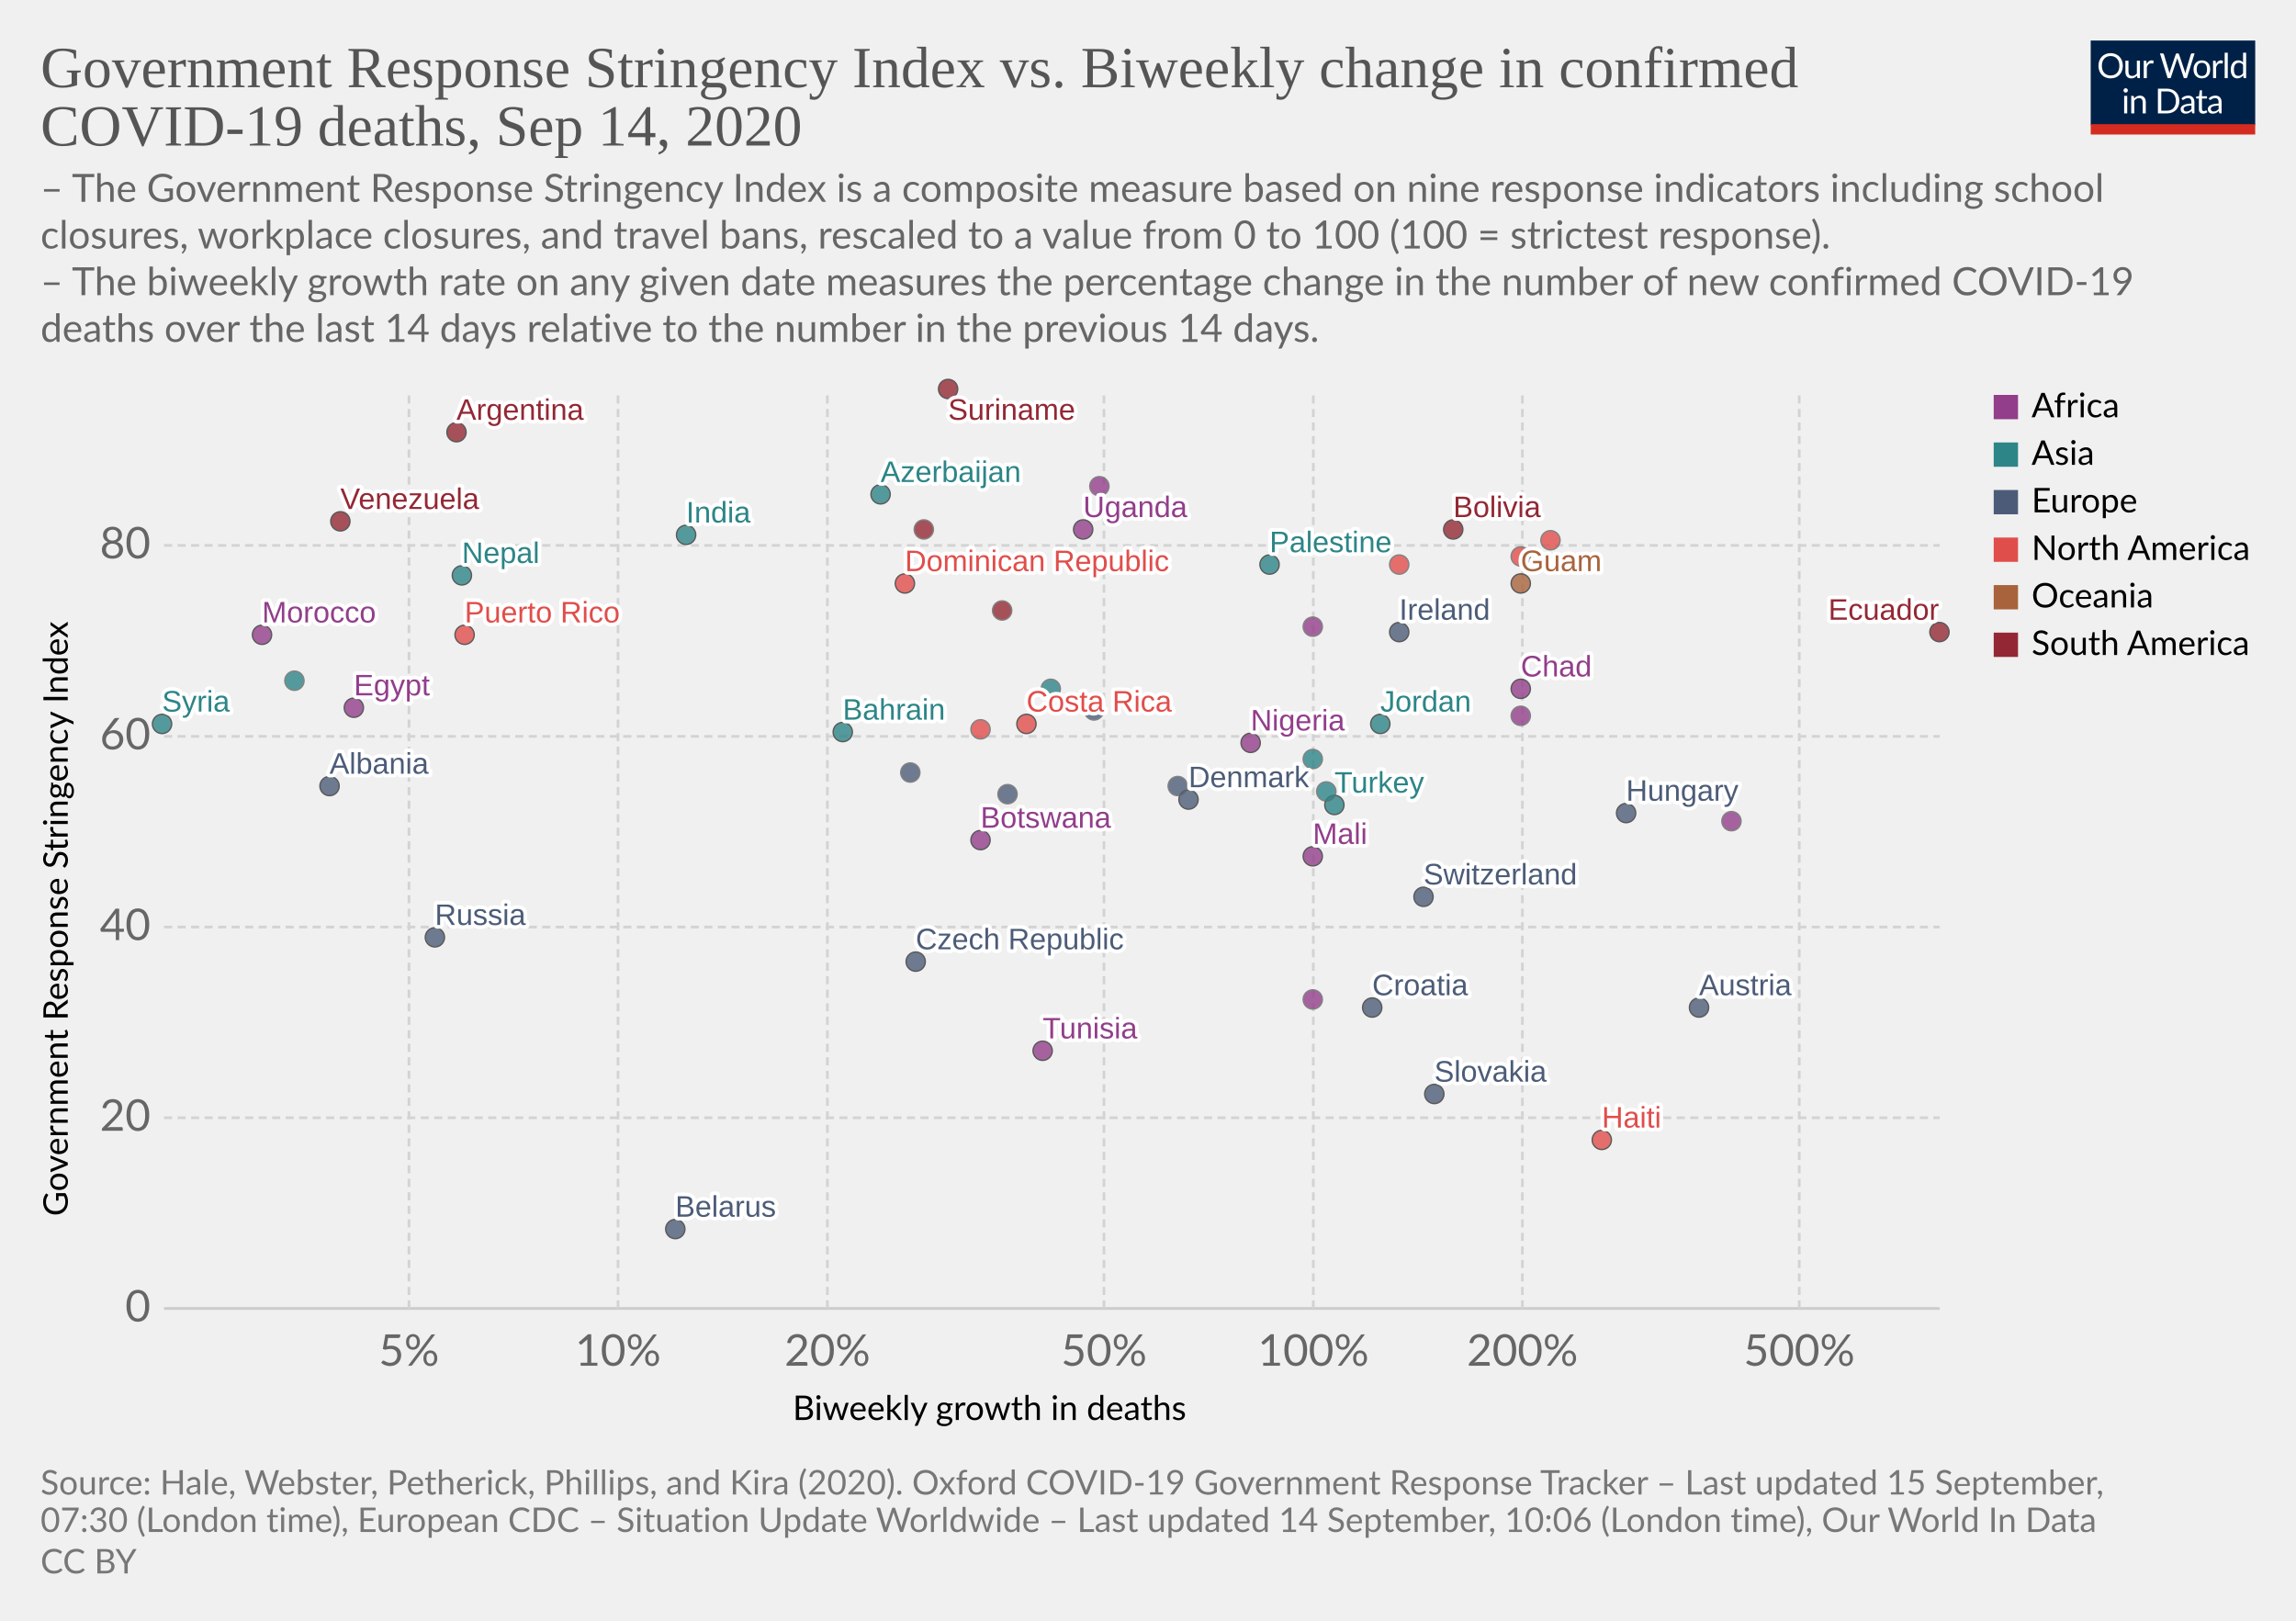
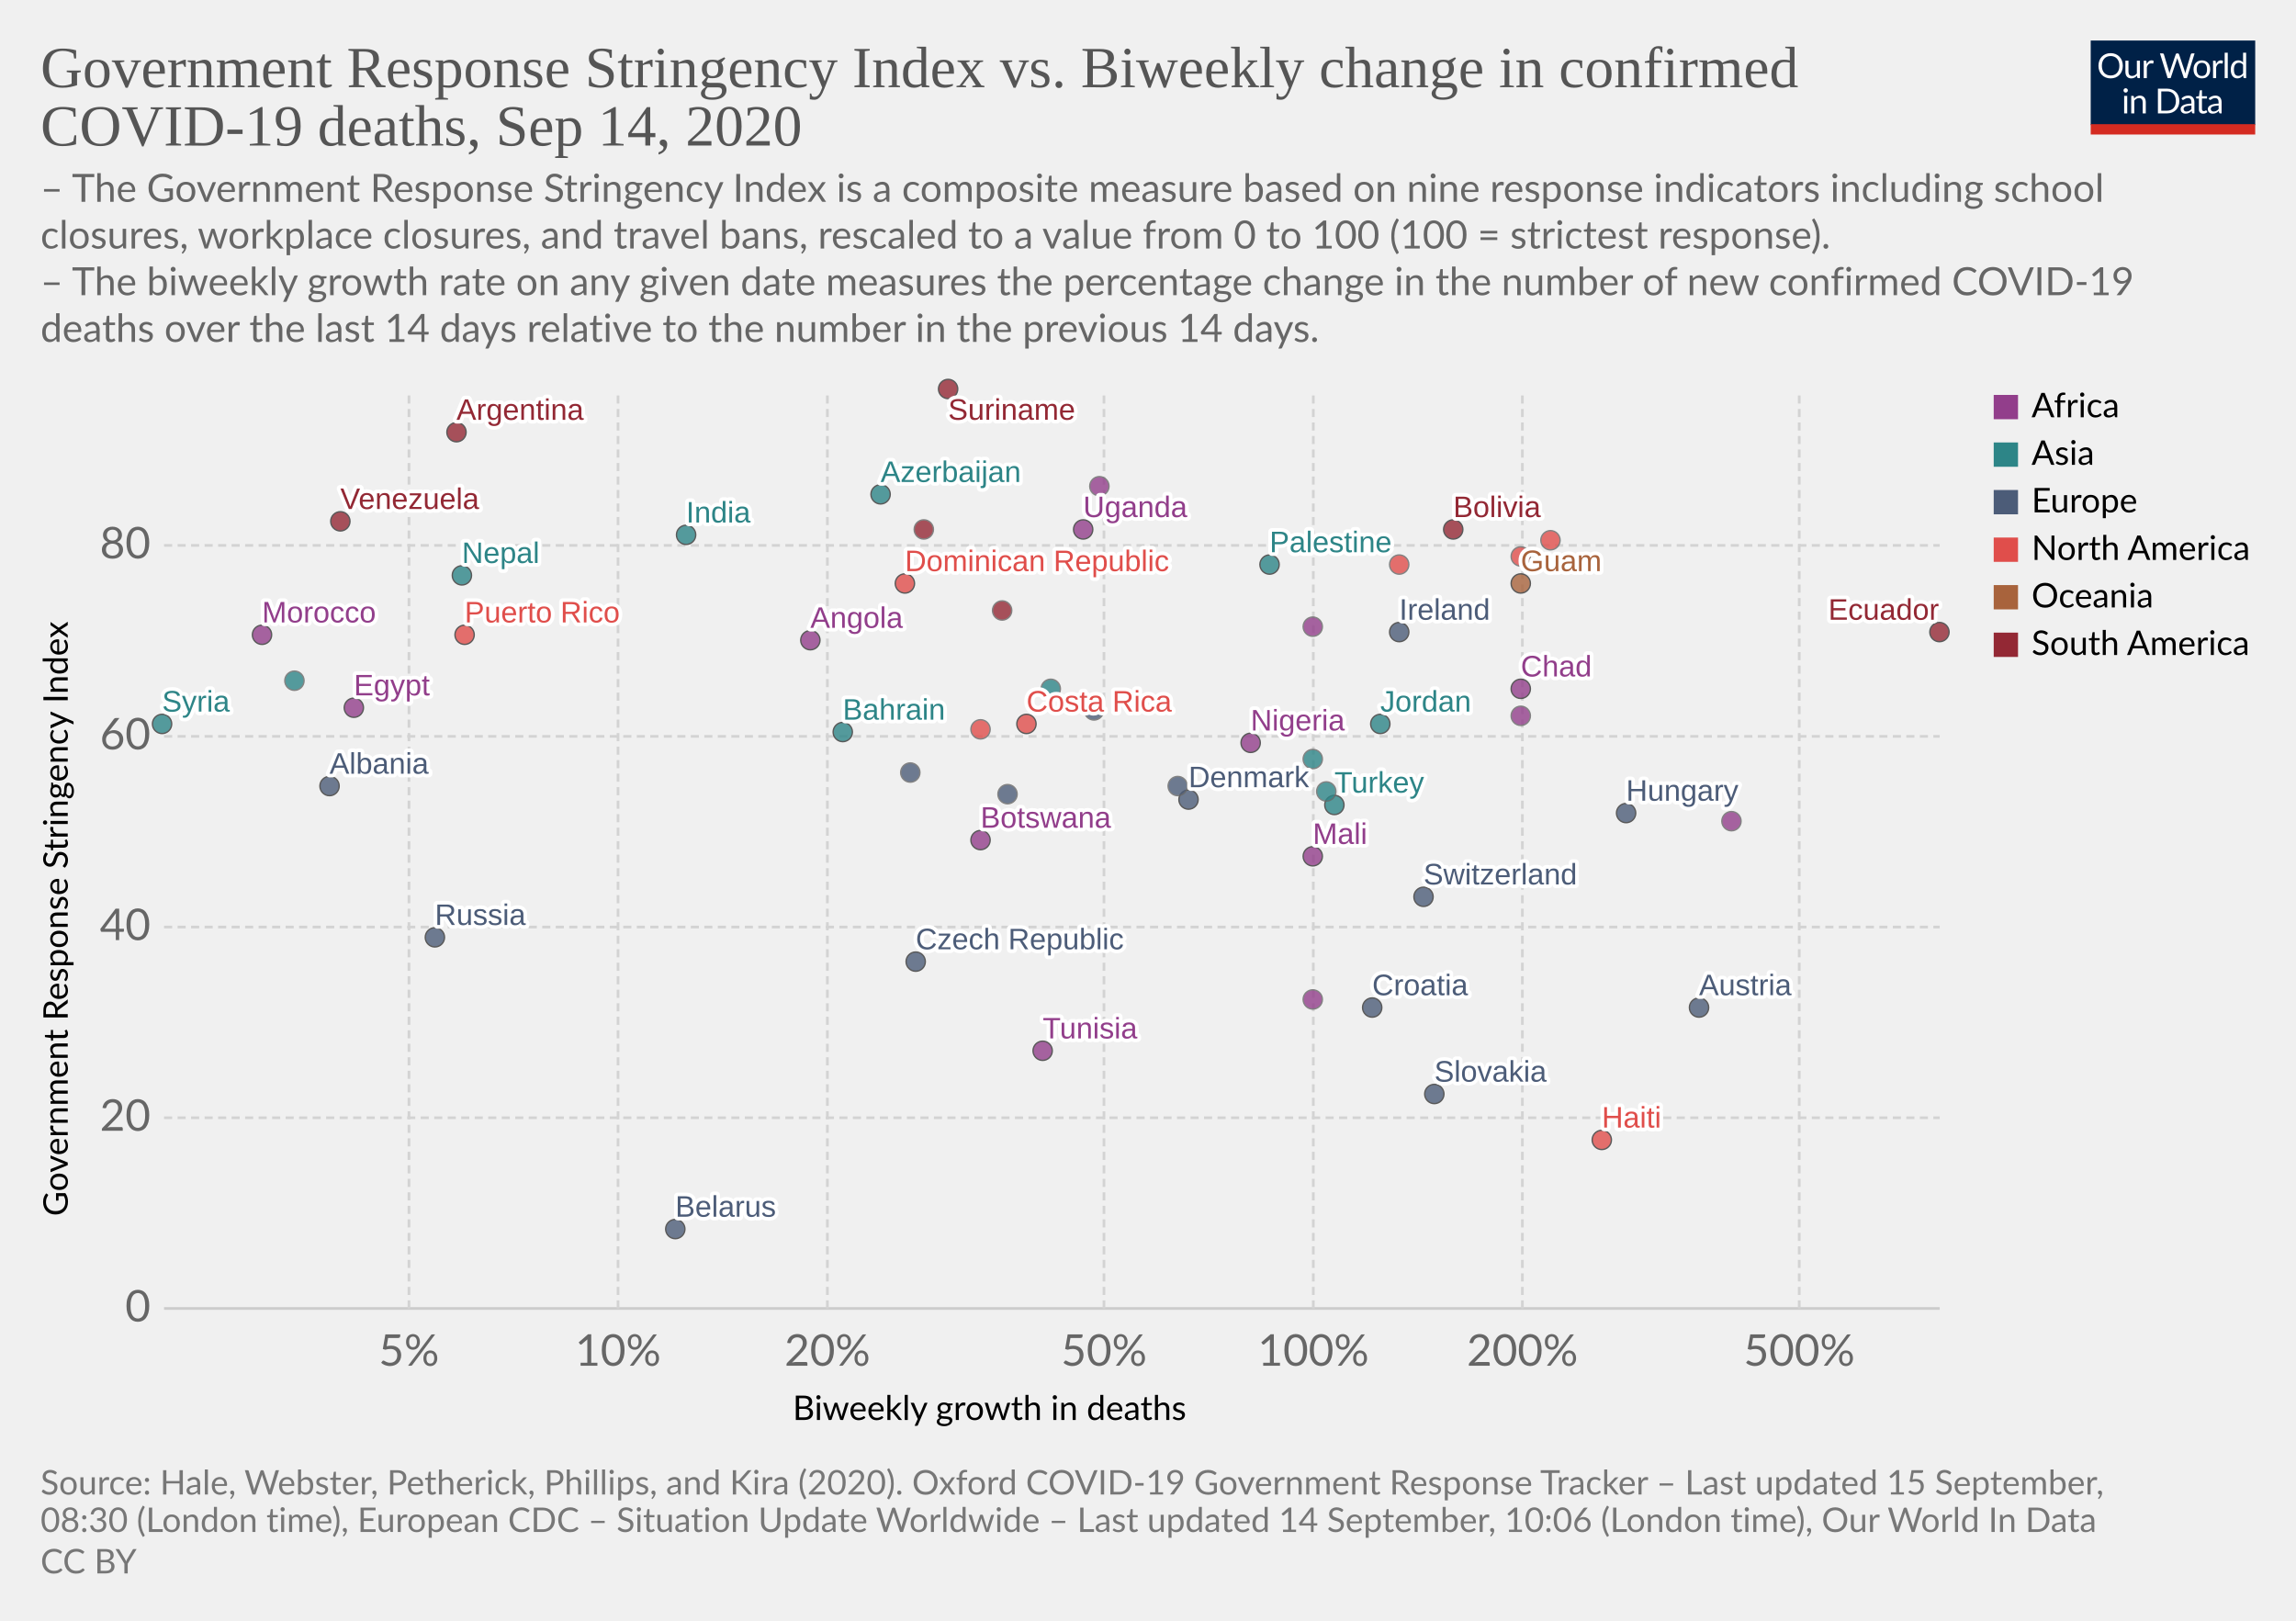
<svg xmlns="http://www.w3.org/2000/svg" version="1.1" style="background-color:#fff;-webkit-font-smoothing:antialiased" width="850" height="600" viewBox="0 0 850 600" font-family="Lato,'Helvetica Neue',Helvetica,Arial,sans-serif" font-size="18" text-rendering="optimizeLegibility">
  <g class="HeaderView">
    <g transform="matrix(.29 0 0 .29 774 15)">
      <svg width="210" height="120" viewBox="0 0 210 120" fill="none">
        <g clip-path="url(#clip0)">
          <path d="M0 0h210v107.89H0V0z" fill="#002147" />
          <path d="M40.98 32.25c0 2.36-.38 4.53-1.12 6.51a14.26 14.26 0 01-8.1 8.4c-1.9.78-4.02 1.17-6.34 1.17a16.6 16.6 0 01-6.33-1.17 14.31 14.31 0 01-8.08-8.4 18.29 18.29 0 01-1.12-6.51c0-2.36.38-4.53 1.12-6.5a14.32 14.32 0 018.07-8.44c1.92-.8 4.03-1.19 6.34-1.19 2.32 0 4.43.4 6.34 1.19 1.92.8 3.56 1.9 4.93 3.34a14.87 14.87 0 013.17 5.1 18.1 18.1 0 011.12 6.5zm-4.38 0c0-1.94-.26-3.68-.8-5.22a10.91 10.91 0 00-2.24-3.89 9.68 9.68 0 00-3.52-2.46 11.95 11.95 0 00-4.62-.86c-1.68 0-3.21.28-4.6.86a9.88 9.88 0 00-3.54 2.46 10.91 10.91 0 00-2.24 3.9c-.53 1.53-.8 3.27-.8 5.2 0 1.94.27 3.68.8 5.22a11.17 11.17 0 002.24 3.9 10.01 10.01 0 003.55 2.44c1.38.56 2.9.83 4.6.83 1.7 0 3.24-.27 4.61-.83a9.8 9.8 0 003.52-2.44 11.17 11.17 0 002.25-3.9c.53-1.54.8-3.28.8-5.21zm26.22-6.54V48H60.5c-.56 0-.9-.27-1.05-.81l-.31-2.4a12.45 12.45 0 01-3.26 2.6c-1.2.64-2.58.96-4.13.96-1.22 0-2.3-.2-3.24-.6a6.52 6.52 0 01-2.33-1.7 7.37 7.37 0 01-1.43-2.67c-.3-1.04-.46-2.2-.46-3.45V25.7h3.91v14.22c0 1.68.38 2.99 1.15 3.91.77.93 1.96 1.39 3.54 1.39 1.16 0 2.24-.27 3.23-.82a10.42 10.42 0 002.8-2.28V25.7h3.91zm8.61 4.47a9.94 9.94 0 012.6-3.56 5.64 5.64 0 013.76-1.3c.47 0 .92.05 1.34.15.44.1.83.27 1.17.49l-.3 2.92c-.09.37-.3.55-.66.55-.2 0-.5-.04-.9-.13a6.21 6.21 0 00-3.24.18c-.54.2-1.03.5-1.47.92-.42.4-.81.9-1.17 1.5-.33.58-.64 1.26-.92 2.02V48H67.7V25.71h2.25c.42 0 .72.08.88.25.16.16.27.44.33.83l.26 3.39zm61.16-13.7L122.75 48h-3.82l-7.99-24.05a21.95 21.95 0 01-.42-1.58 38.36 38.36 0 01-.44 1.58L102.05 48h-3.83L88.4 16.47h3.54c.38 0 .7.1.95.29.26.2.43.43.5.73l6.52 21.9c.1.4.2.83.28 1.28.1.46.2.94.29 1.46l.3-1.46c.12-.47.25-.9.38-1.27l7.41-21.91c.1-.25.26-.48.51-.69.27-.22.58-.33.95-.33h1.23c.38 0 .69.1.92.29.24.2.41.43.53.73l7.4 21.9a28.4 28.4 0 01.68 2.62 29.52 29.52 0 01.52-2.61l6.54-21.91c.07-.27.23-.5.48-.7.27-.21.58-.32.95-.32h3.32zm9.35 8.88c1.63 0 3.1.27 4.4.82a9.43 9.43 0 015.46 5.94c.5 1.4.74 2.98.74 4.73 0 1.76-.25 3.34-.74 4.75a9.43 9.43 0 01-5.46 5.92c-1.3.52-2.77.79-4.4.79-1.64 0-3.12-.27-4.44-.8a9.42 9.42 0 01-3.35-2.3c-.92-1-1.63-2.2-2.13-3.61-.49-1.41-.73-3-.73-4.75s.24-3.33.73-4.73c.5-1.43 1.2-2.64 2.13-3.63a9.4 9.4 0 013.35-2.31c1.32-.55 2.8-.82 4.44-.82zm0 19.89c2.2 0 3.84-.73 4.93-2.2 1.08-1.48 1.63-3.54 1.63-6.18 0-2.66-.55-4.72-1.63-6.2-1.09-1.49-2.73-2.23-4.93-2.23-1.12 0-2.09.2-2.93.57a5.7 5.7 0 00-2.06 1.65 7.5 7.5 0 00-1.24 2.67c-.26 1.04-.4 2.22-.4 3.54 0 2.64.55 4.7 1.64 6.18 1.1 1.47 2.76 2.2 4.99 2.2zm17.97-15.07a9.94 9.94 0 012.6-3.56 5.64 5.64 0 013.76-1.3c.47 0 .91.05 1.34.15.44.1.83.27 1.16.49l-.28 2.92c-.09.37-.31.55-.66.55-.2 0-.5-.04-.9-.13a6.2 6.2 0 00-3.24.18c-.54.2-1.03.5-1.47.92-.43.4-.82.9-1.17 1.5a13.1 13.1 0 00-.92 2.02V48h-3.94V25.71h2.24c.43 0 .72.08.88.25.17.16.28.44.33.83l.27 3.39zm15.04-14.59V48h-3.92V15.6h3.92zm19.55 15.43a6.22 6.22 0 00-2.38-2.05 6.7 6.7 0 00-2.86-.6c-2.07 0-3.66.75-4.77 2.23-1.12 1.48-1.68 3.6-1.68 6.33 0 1.46.13 2.7.38 3.74a7.29 7.29 0 001.1 2.56 4.35 4.35 0 001.78 1.45c.7.3 1.5.46 2.4.46 1.29 0 2.41-.3 3.36-.88a9.6 9.6 0 002.67-2.49V31.02zm3.91-15.43V48h-2.33c-.56 0-.9-.27-1.06-.81l-.35-2.71a12.13 12.13 0 01-3.25 2.77 8.28 8.28 0 01-4.23 1.06 7.31 7.31 0 01-6.14-2.9c-.73-.96-1.3-2.15-1.69-3.57a18.35 18.35 0 01.07-9.48 11.29 11.29 0 011.89-3.7 8.7 8.7 0 017.06-3.34 7.96 7.96 0 016.12 2.62V15.59h3.91zM46.61 70.71V93H42.7V70.71h3.91zm.84-7c0 .39-.08.75-.24 1.09a2.81 2.81 0 01-1.52 1.47 2.67 2.67 0 01-2.16 0 2.9 2.9 0 01-1.45-1.47 2.67 2.67 0 010-2.16c.15-.35.35-.65.6-.9.25-.27.53-.47.85-.62a2.67 2.67 0 012.16 0c.35.15.65.35.9.62.27.25.47.55.62.9.16.34.24.7.24 1.08zm7.97 10.24c.49-.54 1-1.04 1.54-1.48a9.85 9.85 0 013.66-1.84 8.96 8.96 0 015.43.35c.94.4 1.72.97 2.33 1.71a7.36 7.36 0 011.43 2.67c.32 1.04.49 2.19.49 3.45V93h-3.94V78.81c0-1.69-.4-3-1.17-3.92-.76-.93-1.93-1.4-3.5-1.4a6.6 6.6 0 00-3.25.83c-1 .56-1.92 1.31-2.77 2.27V93h-3.94V70.71h2.35c.56 0 .9.28 1.04.82l.3 2.42zm57.7 3.3c0 2.36-.37 4.5-1.11 6.44a14.3 14.3 0 01-3.17 4.98 14.1 14.1 0 01-4.93 3.2c-1.9.76-4.02 1.13-6.33 1.13H85.8V61.47h11.77c2.31 0 4.42.39 6.33 1.15a13.8 13.8 0 018.1 8.18 17.75 17.75 0 011.12 6.45zm-4.37 0c0-1.94-.26-3.67-.8-5.2a10.94 10.94 0 00-2.23-3.87 9.57 9.57 0 00-3.53-2.42 12.23 12.23 0 00-4.61-.83h-7.5v24.62h7.5c1.7 0 3.24-.28 4.61-.84a9.7 9.7 0 003.53-2.4 10.94 10.94 0 002.24-3.87c.53-1.53.8-3.26.8-5.2zm19.8 5.72c-1.8.06-3.34.2-4.62.44-1.26.22-2.3.51-3.1.88-.8.36-1.37.8-1.74 1.3-.35.5-.53 1.05-.53 1.67 0 .58.1 1.1.3 1.52a3 3 0 00.76 1.05c.34.27.73.46 1.17.6.45.11.94.17 1.45.17a7.28 7.28 0 003.5-.81 11.95 11.95 0 002.82-2.2v-4.62zm-12.65-9.11a12.73 12.73 0 013.98-2.66c1.43-.59 3-.88 4.73-.88 1.25 0 2.36.2 3.33.61a6.81 6.81 0 013.94 4.38c.33 1.04.5 2.19.5 3.43V93h-1.74a1.8 1.8 0 01-.88-.18c-.2-.13-.36-.38-.48-.74l-.44-2.12c-.59.55-1.16 1.03-1.72 1.46a9.48 9.48 0 01-3.74 1.7c-.69.15-1.46.23-2.3.23-.87 0-1.69-.12-2.45-.35a5.34 5.34 0 01-3.34-2.93 6.64 6.64 0 01-.49-2.64c0-.88.25-1.72.73-2.53a6.33 6.33 0 012.35-2.17c1.09-.63 2.5-1.15 4.25-1.54 1.75-.41 3.89-.65 6.42-.7v-1.75c0-1.73-.37-3.03-1.12-3.91-.75-.9-1.84-1.34-3.28-1.34-.97 0-1.78.12-2.44.37-.64.23-1.2.5-1.7.81l-1.23.82c-.33.23-.67.35-1 .35-.27 0-.5-.07-.69-.2a2.1 2.1 0 01-.48-.53l-.7-1.25zm27.67 19.5c-1.76 0-3.12-.5-4.07-1.48-.94-.98-1.41-2.4-1.41-4.25V74h-2.68a.9.9 0 01-.6-.2c-.16-.14-.24-.36-.24-.66v-1.56l3.65-.46.9-6.89a.9.9 0 01.29-.52.88.88 0 01.62-.22H142v7.67h6.44V74H142v13.38c0 .94.22 1.63.68 2.09.45.45 1.04.68 1.76.68a3.21 3.21 0 001.85-.53l.55-.35c.16-.12.3-.18.41-.18.2 0 .4.13.55.38l1.15 1.87a7.45 7.45 0 01-2.44 1.5c-.96.35-1.94.52-2.95.52zm19.68-10.4c-1.8.07-3.34.21-4.62.45-1.26.22-2.3.51-3.1.88-.8.36-1.37.8-1.74 1.3-.35.5-.53 1.05-.53 1.67 0 .58.1 1.1.3 1.52.18.42.44.77.76 1.05.34.27.73.46 1.17.6.45.11.94.17 1.45.17a7.3 7.3 0 003.5-.81 12.04 12.04 0 002.82-2.2v-4.62zm-12.65-9.1a12.72 12.72 0 013.99-2.66c1.42-.59 3-.88 4.72-.88 1.25 0 2.36.2 3.33.61a6.81 6.81 0 013.94 4.38c.33 1.04.5 2.19.5 3.43V93h-1.74a1.8 1.8 0 01-.88-.18c-.2-.13-.36-.38-.48-.74l-.44-2.12c-.59.55-1.16 1.03-1.72 1.46a9.48 9.48 0 01-3.74 1.7c-.69.15-1.46.23-2.3.23-.87 0-1.69-.12-2.45-.35a5.33 5.33 0 01-3.34-2.93 6.62 6.62 0 01-.49-2.64c0-.88.25-1.72.73-2.53a6.33 6.33 0 012.35-2.17c1.09-.63 2.5-1.15 4.25-1.54a31.2 31.2 0 016.42-.7v-1.75c0-1.73-.37-3.03-1.12-3.91-.75-.9-1.84-1.34-3.28-1.34-.97 0-1.78.12-2.44.37-.64.23-1.2.5-1.7.81-.46.3-.87.57-1.22.82-.34.23-.68.35-1.02.35-.26 0-.49-.07-.68-.2a1.88 1.88 0 01-.48-.53l-.7-1.25z" fill="#fff" />
          <path fill="#D42B21" d="M0 106.79h210V120H0z" />
        </g>
        <defs>
          <clipPath id="clip0">
            <path fill="#fff" d="M0 0h210v120H0z" />
          </clipPath>
        </defs>
      </svg>
    </g>
    <a href="https://ourworldindata.org/grapher/stringency-index-vs-biweekly-covid-deaths?time=latest" target="_blank" font-family="&quot;Playfair Display&quot;,Georgia,&quot;Times New Roman&quot;,serif">
      <text font-size="21.6" x="15" y="32.3" fill="#555">
        <tspan x="15" y="32.28">Government Response Stringency Index vs. Biweekly change in confirmed</tspan>
        <tspan x="15" y="53.88">COVID-19 deaths, Sep 14, 2020</tspan>
      </text>
    </a>
    <text font-size="14.4" x="15" y="74.7" fill="#666">
      <tspan x="15" y="74.72">– The Government Response Stringency Index is a composite measure based on nine response indicators including school</tspan>
      <tspan x="15" y="92">closures, workplace closures, and travel bans, rescaled to a value from 0 to 100 (100 = strictest response).</tspan>
      <tspan x="15" y="109.28"> – The biweekly growth rate on any given date measures the percentage change in the number of new confirmed COVID-19</tspan>
      <tspan x="15" y="126.56">deaths over the last 14 days relative to the number in the previous 14 days.</tspan>
    </text>
  </g>
  <g class="ScatterPlot">
    <g class="DualAxisView">
      <g class="HorizontalAxis">
        <text font-size="12.6" x="293.5" y="525.7">
          <tspan x="293.47" y="525.68">Biweekly growth in deaths</tspan>
        </text>
        <text x="151.4" y="505.6" fill="#666" text-anchor="middle" font-size="16.2">5%</text>
        <text x="228.8" y="505.6" fill="#666" text-anchor="middle" font-size="16.2">10%</text>
        <text x="306.3" y="505.6" fill="#666" text-anchor="middle" font-size="16.2">20%</text>
        <text x="408.7" y="505.6" fill="#666" text-anchor="middle" font-size="16.2">50%</text>
        <text x="486.2" y="505.6" fill="#666" text-anchor="middle" font-size="16.2">100%</text>
        <text x="563.6" y="505.6" fill="#666" text-anchor="middle" font-size="16.2">200%</text>
        <text x="666.1" y="505.6" fill="#666" text-anchor="middle" font-size="16.2">500%</text>
      </g>
      <g class="VerticalAxis">
        <text font-size="12.6" x="-450.2" y="25.1" transform="rotate(-90)">
          <tspan x="-450.2" y="25.08">Government Response Stringency Index</tspan>
        </text>
        <text x="55.74" y="484.4" fill="#666" dominant-baseline="middle" text-anchor="end" font-size="16.2">0</text>
        <text x="55.74" y="413.8" fill="#666" dominant-baseline="middle" text-anchor="end" font-size="16.2">20</text>
        <text x="55.74" y="343.2" fill="#666" dominant-baseline="middle" text-anchor="end" font-size="16.2">40</text>
        <text x="55.74" y="272.6" fill="#666" dominant-baseline="middle" text-anchor="end" font-size="16.2">60</text>
        <text x="55.74" y="201.9" fill="#666" dominant-baseline="middle" text-anchor="end" font-size="16.2">80</text>
      </g>
      <g class="AxisGridLines horizontalLines">
        <path stroke="#ccc" d="M60.74 484.4h657.35" />
        <path stroke="#d3d3d3" stroke-dasharray="3,2" d="M60.74 413.8h657.35M60.74 343.2h657.35M60.74 272.6h657.35M60.74 201.9h657.35" />
      </g>
      <g class="AxisGridLines verticalLines" stroke="#d3d3d3" stroke-dasharray="3,2">
        <path d="M151.4 484.4v-340M228.8 484.4v-340M306.3 484.4v-340M408.7 484.4v-340M486.2 484.4v-340M563.6 484.4v-340M666.1 484.4v-340" />
      </g>
    </g>
    <g class="PointsWithLabels clickable" clip-path="url(#a)" font-family="Arial, sans-serif">
      <path fill="rgba(255,255,255,0)" d="M60.74 144.4h657.35v340H60.74z" />
      <defs>
        <clipPath id="a">
          <path d="M50.74 134.4h677.35v360H50.74z" />
        </clipPath>
      </defs>
      <g class="key-Argentina_0">
        <circle cx="169" cy="160" r="3.57" fill="#932834" opacity=".8" stroke="#333" stroke-width=".5" />
      </g>
      <g class="key-Austria_0">
        <circle cx="629" cy="373" r="3.57" fill="#4C5C78" opacity=".8" stroke="#333" stroke-width=".5" />
      </g>
      <g class="key-Azerbaijan_0">
        <circle cx="326" cy="183" r="3.57" fill="#2D8587" opacity=".8" stroke="#333" stroke-width=".5" />
      </g>
      <g class="key-Bahrain_0">
        <circle cx="312" cy="271" r="3.57" fill="#2D8587" opacity=".8" stroke="#333" stroke-width=".5" />
      </g>
      <g class="key-Belarus_0">
        <circle cx="250" cy="455" r="3.57" fill="#4C5C78" opacity=".8" stroke="#333" stroke-width=".5" />
      </g>
      <g class="key-Bolivia_0">
        <circle cx="538" cy="196" r="3.57" fill="#932834" opacity=".8" stroke="#333" stroke-width=".5" />
      </g>
      <g class="key-Botswana_0">
        <circle cx="363" cy="311" r="3.57" fill="#923E8B" opacity=".8" stroke="#333" stroke-width=".5" />
      </g>
      <g class="key-Switzerland_0">
        <circle cx="527" cy="332" r="3.57" fill="#4C5C78" opacity=".8" stroke="#333" stroke-width=".5" />
      </g>
      <g class="key-Costa-Rica_0">
        <circle cx="380" cy="268" r="3.57" fill="#E04E4B" opacity=".8" stroke="#333" stroke-width=".5" />
      </g>
      <g class="key-Czech-Republic_0">
        <circle cx="339" cy="356" r="3.57" fill="#4C5C78" opacity=".8" stroke="#333" stroke-width=".5" />
      </g>
      <g class="key-Morocco_0">
        <circle cx="97" cy="235" r="3.57" fill="#923E8B" opacity=".8" stroke="#333" stroke-width=".5" />
      </g>
      <g class="key-Tunisia_0">
        <circle cx="386" cy="389" r="3.57" fill="#923E8B" opacity=".8" stroke="#333" stroke-width=".5" />
      </g>
      <g class="key-Ukraine_0">
        <circle cx="405" cy="263" r="3.57" fill="#4C5C78" opacity=".8" stroke="#666" stroke-width=".5" />
      </g>
      <g class="key-Palestine_0">
        <circle cx="470" cy="209" r="3.57" fill="#2D8587" opacity=".8" stroke="#333" stroke-width=".5" />
      </g>
      <g class="key-Moldova_0">
        <circle cx="373" cy="294" r="3.57" fill="#4C5C78" opacity=".8" stroke="#666" stroke-width=".5" />
      </g>
      <g class="key-Paraguay_0">
        <circle cx="342" cy="196" r="3.57" fill="#932834" opacity=".8" stroke="#666" stroke-width=".5" />
      </g>
      <g class="key-Albania_0">
        <circle cx="122" cy="291" r="3.57" fill="#4C5C78" opacity=".8" stroke="#333" stroke-width=".5" />
      </g>
      <g class="key-Cuba_0">
        <circle cx="518" cy="209" r="3.57" fill="#E04E4B" opacity=".8" stroke="#666" stroke-width=".5" />
      </g>
      <g class="key-Jamaica_0">
        <circle cx="563" cy="206" r="3.57" fill="#E04E4B" opacity=".8" stroke="#666" stroke-width=".5" />
      </g>
      <g class="key-Turkey_0">
        <circle cx="494" cy="298" r="3.57" fill="#2D8587" opacity=".8" stroke="#333" stroke-width=".5" />
      </g>
      <g class="key-Aruba_0">
        <circle cx="363" cy="270" r="3.57" fill="#E04E4B" opacity=".8" stroke="#666" stroke-width=".5" />
      </g>
      <g class="key-Denmark_0">
        <circle cx="440" cy="296" r="3.57" fill="#4C5C78" opacity=".8" stroke="#333" stroke-width=".5" />
      </g>
      <g class="key-Dominican-Republic_0">
        <circle cx="335" cy="216" r="3.57" fill="#E04E4B" opacity=".8" stroke="#333" stroke-width=".5" />
      </g>
      <g class="key-Ecuador_0">
        <circle cx="718" cy="234" r="3.57" fill="#932834" opacity=".8" stroke="#333" stroke-width=".5" />
      </g>
      <g class="key-Egypt_0">
        <circle cx="131" cy="262" r="3.57" fill="#923E8B" opacity=".8" stroke="#333" stroke-width=".5" />
      </g>
      <g class="key-Greece_0">
        <circle cx="337" cy="286" r="3.57" fill="#4C5C78" opacity=".8" stroke="#666" stroke-width=".5" />
      </g>
      <g class="key-Guyana_0">
        <circle cx="371" cy="226" r="3.57" fill="#932834" opacity=".8" stroke="#666" stroke-width=".5" />
      </g>
      <g class="key-Croatia_0">
        <circle cx="508" cy="373" r="3.57" fill="#4C5C78" opacity=".8" stroke="#333" stroke-width=".5" />
      </g>
      <g class="key-Hungary_0">
        <circle cx="602" cy="301" r="3.57" fill="#4C5C78" opacity=".8" stroke="#333" stroke-width=".5" />
      </g>
      <g class="key-India_0">
        <circle cx="254" cy="198" r="3.57" fill="#2D8587" opacity=".8" stroke="#333" stroke-width=".5" />
      </g>
      <g class="key-Ireland_0">
        <circle cx="518" cy="234" r="3.57" fill="#4C5C78" opacity=".8" stroke="#333" stroke-width=".5" />
      </g>
      <g class="key-Italy_0">
        <circle cx="436" cy="291" r="3.57" fill="#4C5C78" opacity=".8" stroke="#666" stroke-width=".5" />
      </g>
      <g class="key-Russia_0">
        <circle cx="161" cy="347" r="3.57" fill="#4C5C78" opacity=".8" stroke="#333" stroke-width=".5" />
      </g>
      <g class="key-Slovakia_0">
        <circle cx="531" cy="405" r="3.57" fill="#4C5C78" opacity=".8" stroke="#333" stroke-width=".5" />
      </g>
      <g class="key-Syria_0">
        <circle cx="60" cy="268" r="3.57" fill="#2D8587" opacity=".8" stroke="#333" stroke-width=".5" />
      </g>
      <g class="key-Uganda_0">
        <circle cx="401" cy="196" r="3.57" fill="#923E8B" opacity=".8" stroke="#333" stroke-width=".5" />
      </g>
      <g class="key-Venezuela_0">
        <circle cx="126" cy="193" r="3.57" fill="#932834" opacity=".8" stroke="#333" stroke-width=".5" />
+       </g>
+       <g class="key-Angola_0">
+         <circle cx="300" cy="237" r="3.57" fill="#923E8B" opacity=".8" stroke="#333" stroke-width=".5" />
      </g>
      <g class="key-Haiti_0">
        <circle cx="593" cy="422" r="3.57" fill="#E04E4B" opacity=".8" stroke="#333" stroke-width=".5" />
      </g>
      <g class="key-Chad_0">
        <circle cx="563" cy="255" r="3.57" fill="#923E8B" opacity=".8" stroke="#333" stroke-width=".5" />
      </g>
      <g class="key-Mozambique_0">
        <circle cx="563" cy="265" r="3.57" fill="#923E8B" opacity=".8" stroke="#666" stroke-width=".5" />
      </g>
      <g class="key-Libya_0">
        <circle cx="407" cy="180" r="3.57" fill="#923E8B" opacity=".8" stroke="#666" stroke-width=".5" />
      </g>
      <g class="key-Mali_0">
        <circle cx="486" cy="317" r="3.57" fill="#923E8B" opacity=".8" stroke="#333" stroke-width=".5" />
      </g>
      <g class="key-Puerto-Rico_0">
        <circle cx="172" cy="235" r="3.57" fill="#E04E4B" opacity=".8" stroke="#333" stroke-width=".5" />
      </g>
      <g class="key-Sierra-Leone_0">
        <circle cx="486" cy="370" r="3.57" fill="#923E8B" opacity=".8" stroke="#666" stroke-width=".5" />
      </g>
      <g class="key-Lesotho_0">
        <circle cx="486" cy="232" r="3.57" fill="#923E8B" opacity=".8" stroke="#666" stroke-width=".5" />
      </g>
      <g class="key-Jordan_0">
        <circle cx="511" cy="268" r="3.57" fill="#2D8587" opacity=".8" stroke="#333" stroke-width=".5" />
      </g>
      <g class="key-South-Korea_0">
        <circle cx="491" cy="293" r="3.57" fill="#2D8587" opacity=".8" stroke="#666" stroke-width=".5" />
      </g>
      <g class="key-Kuwait_0">
        <circle cx="109" cy="252" r="3.57" fill="#2D8587" opacity=".8" stroke="#666" stroke-width=".5" />
      </g>
      <g class="key-Lebanon_0">
        <circle cx="389" cy="255" r="3.57" fill="#2D8587" opacity=".8" stroke="#666" stroke-width=".5" />
      </g>
      <g class="key-Malaysia_0">
        <circle cx="486" cy="281" r="3.57" fill="#2D8587" opacity=".8" stroke="#666" stroke-width=".5" />
      </g>
      <g class="key-Nigeria_0">
        <circle cx="463" cy="275" r="3.57" fill="#923E8B" opacity=".8" stroke="#333" stroke-width=".5" />
      </g>
      <g class="key-Nepal_0">
        <circle cx="171" cy="213" r="3.57" fill="#2D8587" opacity=".8" stroke="#333" stroke-width=".5" />
      </g>
      <g class="key-Trinidad-and-Tobago_0">
        <circle cx="574" cy="200" r="3.57" fill="#E04E4B" opacity=".8" stroke="#666" stroke-width=".5" />
      </g>
      <g class="key-Suriname_0">
        <circle cx="351" cy="144" r="3.57" fill="#932834" opacity=".8" stroke="#333" stroke-width=".5" />
      </g>
      <g class="key-Congo_0">
        <circle cx="641" cy="304" r="3.57" fill="#923E8B" opacity=".8" stroke="#666" stroke-width=".5" />
      </g>
      <g class="key-Guam_0">
        <circle cx="563" cy="216" r="3.57" fill="#A8633C" opacity=".8" stroke="#333" stroke-width=".5" />
      </g>
      <g class="backgroundLabels" fill="#333" font-size="11" font-weight="400">
        <text x="169" y="155.43" fill="#fff" stroke="#fff" stroke-linecap="round" stroke-linejoin="round" stroke-width=".25em">Argentina</text>
        <text x="169" y="155.43" fill="#932834">Argentina</text>
        <text x="629" y="368.43" fill="#fff" stroke="#fff" stroke-linecap="round" stroke-linejoin="round" stroke-width=".25em">Austria</text>
        <text x="629" y="368.43" fill="#4C5C78">Austria</text>
        <text x="326" y="178.43" fill="#fff" stroke="#fff" stroke-linecap="round" stroke-linejoin="round" stroke-width=".25em">Azerbaijan</text>
        <text x="326" y="178.43" fill="#2D8587">Azerbaijan</text>
        <text x="312" y="266.43" fill="#fff" stroke="#fff" stroke-linecap="round" stroke-linejoin="round" stroke-width=".25em">Bahrain</text>
        <text x="312" y="266.43" fill="#2D8587">Bahrain</text>
        <text x="250" y="450.43" fill="#fff" stroke="#fff" stroke-linecap="round" stroke-linejoin="round" stroke-width=".25em">Belarus</text>
        <text x="250" y="450.43" fill="#4C5C78">Belarus</text>
        <text x="538" y="191.43" fill="#fff" stroke="#fff" stroke-linecap="round" stroke-linejoin="round" stroke-width=".25em">Bolivia</text>
        <text x="538" y="191.43" fill="#932834">Bolivia</text>
        <text x="363" y="306.43" fill="#fff" stroke="#fff" stroke-linecap="round" stroke-linejoin="round" stroke-width=".25em">Botswana</text>
        <text x="363" y="306.43" fill="#923E8B">Botswana</text>
        <text x="527" y="327.43" fill="#fff" stroke="#fff" stroke-linecap="round" stroke-linejoin="round" stroke-width=".25em">Switzerland</text>
        <text x="527" y="327.43" fill="#4C5C78">Switzerland</text>
        <text x="380" y="263.43" fill="#fff" stroke="#fff" stroke-linecap="round" stroke-linejoin="round" stroke-width=".25em">Costa Rica</text>
        <text x="380" y="263.43" fill="#E04E4B">Costa Rica</text>
        <text x="339" y="351.43" fill="#fff" stroke="#fff" stroke-linecap="round" stroke-linejoin="round" stroke-width=".25em">Czech Republic</text>
        <text x="339" y="351.43" fill="#4C5C78">Czech Republic</text>
        <text x="97" y="230.43" fill="#fff" stroke="#fff" stroke-linecap="round" stroke-linejoin="round" stroke-width=".25em">Morocco</text>
        <text x="97" y="230.43" fill="#923E8B">Morocco</text>
        <text x="386" y="384.43" fill="#fff" stroke="#fff" stroke-linecap="round" stroke-linejoin="round" stroke-width=".25em">Tunisia</text>
        <text x="386" y="384.43" fill="#923E8B">Tunisia</text>
        <text x="470" y="204.43" fill="#fff" stroke="#fff" stroke-linecap="round" stroke-linejoin="round" stroke-width=".25em">Palestine</text>
        <text x="470" y="204.43" fill="#2D8587">Palestine</text>
        <text x="122" y="286.43" fill="#fff" stroke="#fff" stroke-linecap="round" stroke-linejoin="round" stroke-width=".25em">Albania</text>
        <text x="122" y="286.43" fill="#4C5C78">Albania</text>
        <text x="494" y="293.43" fill="#fff" stroke="#fff" stroke-linecap="round" stroke-linejoin="round" stroke-width=".25em">Turkey</text>
        <text x="494" y="293.43" fill="#2D8587">Turkey</text>
        <text x="440" y="291.43" fill="#fff" stroke="#fff" stroke-linecap="round" stroke-linejoin="round" stroke-width=".25em">Denmark</text>
        <text x="440" y="291.43" fill="#4C5C78">Denmark</text>
        <text x="335" y="211.43" fill="#fff" stroke="#fff" stroke-linecap="round" stroke-linejoin="round" stroke-width=".25em">Dominican Republic</text>
        <text x="335" y="211.43" fill="#E04E4B">Dominican Republic</text>
        <text x="676.86" y="229.43" fill="#fff" stroke="#fff" stroke-linecap="round" stroke-linejoin="round" stroke-width=".25em">Ecuador</text>
        <text x="676.86" y="229.43" fill="#932834">Ecuador</text>
        <text x="131" y="257.43" fill="#fff" stroke="#fff" stroke-linecap="round" stroke-linejoin="round" stroke-width=".25em">Egypt</text>
        <text x="131" y="257.43" fill="#923E8B">Egypt</text>
        <text x="508" y="368.43" fill="#fff" stroke="#fff" stroke-linecap="round" stroke-linejoin="round" stroke-width=".25em">Croatia</text>
        <text x="508" y="368.43" fill="#4C5C78">Croatia</text>
        <text x="602" y="296.43" fill="#fff" stroke="#fff" stroke-linecap="round" stroke-linejoin="round" stroke-width=".25em">Hungary</text>
        <text x="602" y="296.43" fill="#4C5C78">Hungary</text>
        <text x="254" y="193.43" fill="#fff" stroke="#fff" stroke-linecap="round" stroke-linejoin="round" stroke-width=".25em">India</text>
        <text x="254" y="193.43" fill="#2D8587">India</text>
        <text x="518" y="229.43" fill="#fff" stroke="#fff" stroke-linecap="round" stroke-linejoin="round" stroke-width=".25em">Ireland</text>
        <text x="518" y="229.43" fill="#4C5C78">Ireland</text>
        <text x="161" y="342.43" fill="#fff" stroke="#fff" stroke-linecap="round" stroke-linejoin="round" stroke-width=".25em">Russia</text>
        <text x="161" y="342.43" fill="#4C5C78">Russia</text>
        <text x="531" y="400.43" fill="#fff" stroke="#fff" stroke-linecap="round" stroke-linejoin="round" stroke-width=".25em">Slovakia</text>
        <text x="531" y="400.43" fill="#4C5C78">Slovakia</text>
        <text x="60" y="263.43" fill="#fff" stroke="#fff" stroke-linecap="round" stroke-linejoin="round" stroke-width=".25em">Syria</text>
        <text x="60" y="263.43" fill="#2D8587">Syria</text>
        <text x="401" y="191.43" fill="#fff" stroke="#fff" stroke-linecap="round" stroke-linejoin="round" stroke-width=".25em">Uganda</text>
        <text x="401" y="191.43" fill="#923E8B">Uganda</text>
        <text x="126" y="188.43" fill="#fff" stroke="#fff" stroke-linecap="round" stroke-linejoin="round" stroke-width=".25em">Venezuela</text>
        <text x="126" y="188.43" fill="#932834">Venezuela</text>
+         <text x="300" y="232.43" fill="#fff" stroke="#fff" stroke-linecap="round" stroke-linejoin="round" stroke-width=".25em">Angola</text>
+         <text x="300" y="232.43" fill="#923E8B">Angola</text>
        <text x="593" y="417.43" fill="#fff" stroke="#fff" stroke-linecap="round" stroke-linejoin="round" stroke-width=".25em">Haiti</text>
        <text x="593" y="417.43" fill="#E04E4B">Haiti</text>
        <text x="563" y="250.43" fill="#fff" stroke="#fff" stroke-linecap="round" stroke-linejoin="round" stroke-width=".25em">Chad</text>
        <text x="563" y="250.43" fill="#923E8B">Chad</text>
        <text x="486" y="312.43" fill="#fff" stroke="#fff" stroke-linecap="round" stroke-linejoin="round" stroke-width=".25em">Mali</text>
        <text x="486" y="312.43" fill="#923E8B">Mali</text>
        <text x="172" y="230.43" fill="#fff" stroke="#fff" stroke-linecap="round" stroke-linejoin="round" stroke-width=".25em">Puerto Rico</text>
        <text x="172" y="230.43" fill="#E04E4B">Puerto Rico</text>
        <text x="511" y="263.43" fill="#fff" stroke="#fff" stroke-linecap="round" stroke-linejoin="round" stroke-width=".25em">Jordan</text>
        <text x="511" y="263.43" fill="#2D8587">Jordan</text>
        <text x="463" y="270.43" fill="#fff" stroke="#fff" stroke-linecap="round" stroke-linejoin="round" stroke-width=".25em">Nigeria</text>
        <text x="463" y="270.43" fill="#923E8B">Nigeria</text>
        <text x="171" y="208.43" fill="#fff" stroke="#fff" stroke-linecap="round" stroke-linejoin="round" stroke-width=".25em">Nepal</text>
        <text x="171" y="208.43" fill="#2D8587">Nepal</text>
        <text x="351" y="155.4" fill="#fff" stroke="#fff" stroke-linecap="round" stroke-linejoin="round" stroke-width=".25em">Suriname</text>
        <text x="351" y="155.4" fill="#932834">Suriname</text>
        <text x="563" y="211.43" fill="#fff" stroke="#fff" stroke-linecap="round" stroke-linejoin="round" stroke-width=".25em">Guam</text>
        <text x="563" y="211.43" fill="#A8633C">Guam</text>
      </g>
    </g>
    <g class="ScatterColorLegend clickable" cursor="pointer">
      <g class="legendMark">
        <path fill="#923E8B" d="M738.09 146.2h9v9h-9z" />
        <text font-size="12.6" x="752.1" y="154.5">
          <tspan x="752.09" y="154.48">Africa</tspan>
        </text>
      </g>
      <g class="legendMark">
        <path fill="#2D8587" d="M738.09 163.8h9v9h-9z" />
        <text font-size="12.6" x="752.1" y="172.1">
          <tspan x="752.09" y="172.08">Asia</tspan>
        </text>
      </g>
      <g class="legendMark">
        <path fill="#4C5C78" d="M738.09 181.4h9v9h-9z" />
        <text font-size="12.6" x="752.1" y="189.7">
          <tspan x="752.09" y="189.68">Europe</tspan>
        </text>
      </g>
      <g class="legendMark">
        <path fill="#E04E4B" d="M738.09 199h9v9h-9z" />
        <text font-size="12.6" x="752.1" y="207.3">
          <tspan x="752.09" y="207.28">North America</tspan>
        </text>
      </g>
      <g class="legendMark">
        <path fill="#A8633C" d="M738.09 216.6h9v9h-9z" />
        <text font-size="12.6" x="752.1" y="224.9">
          <tspan x="752.09" y="224.88">Oceania</tspan>
        </text>
      </g>
      <g class="legendMark">
        <path fill="#932834" d="M738.09 234.2h9v9h-9z" />
        <text font-size="12.6" x="752.1" y="242.5">
          <tspan x="752.09" y="242.48">South America</tspan>
        </text>
      </g>
    </g>
  </g>
  <g class="SourcesFooter" fill="#777">
    <g class="clickable" fill="#777">
      <text font-size="12.6" x="15" y="553.3">
        <tspan x="15" y="553.28">Source: Hale, Webster, Petherick, Phillips, and Kira (2020). Oxford COVID-19 Government Response Tracker – Last updated 15 September,</tspan>
-         <tspan x="15" y="567.14">07:30 (London time), European CDC – Situation Update Worldwide – Last updated 14 September, 10:06 (London time), Our World In Data</tspan>
+         <tspan x="15" y="567.14">08:30 (London time), European CDC – Situation Update Worldwide – Last updated 14 September, 10:06 (London time), Our World In Data</tspan>
      </text>
    </g>
    <text font-size="12.6" x="15" y="582.5">
      <tspan x="15" y="582.48">
        <a class="cclogo" href="http://creativecommons.org/licenses/by/4.0/deed.en_US" target="_blank" fill="#777">CC BY</a>
      </tspan>
    </text>
  </g>
</svg>
